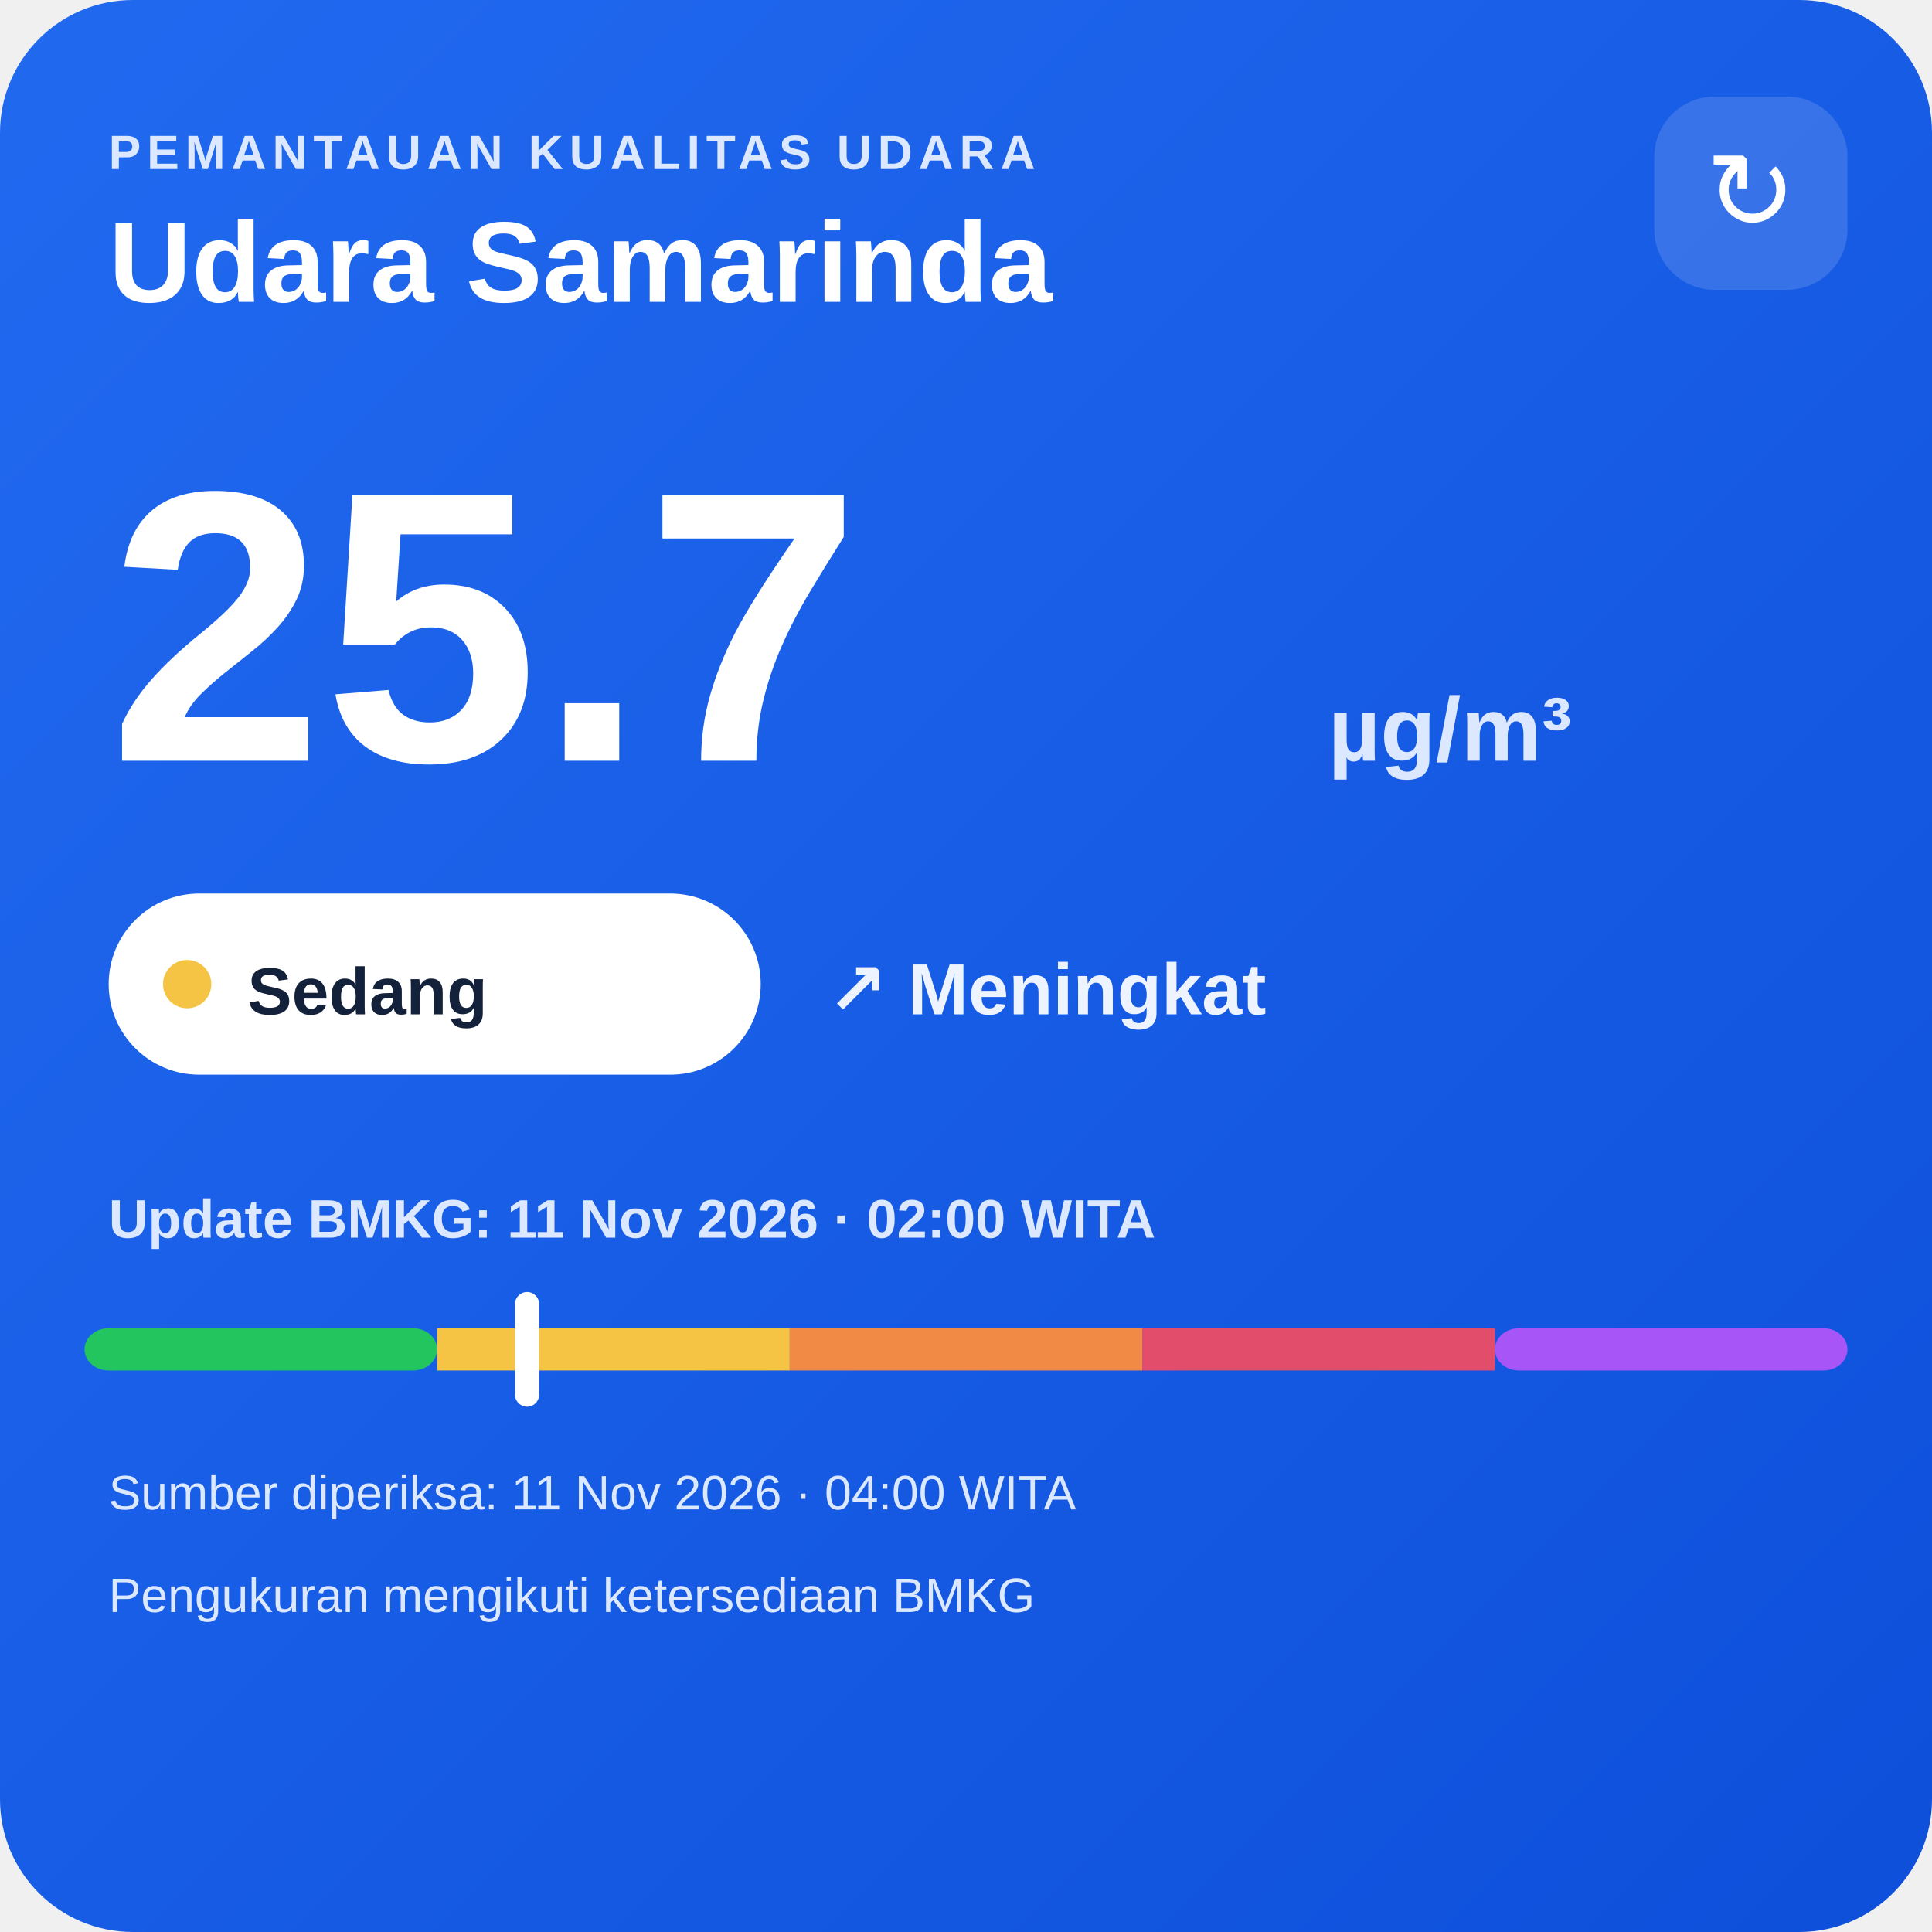
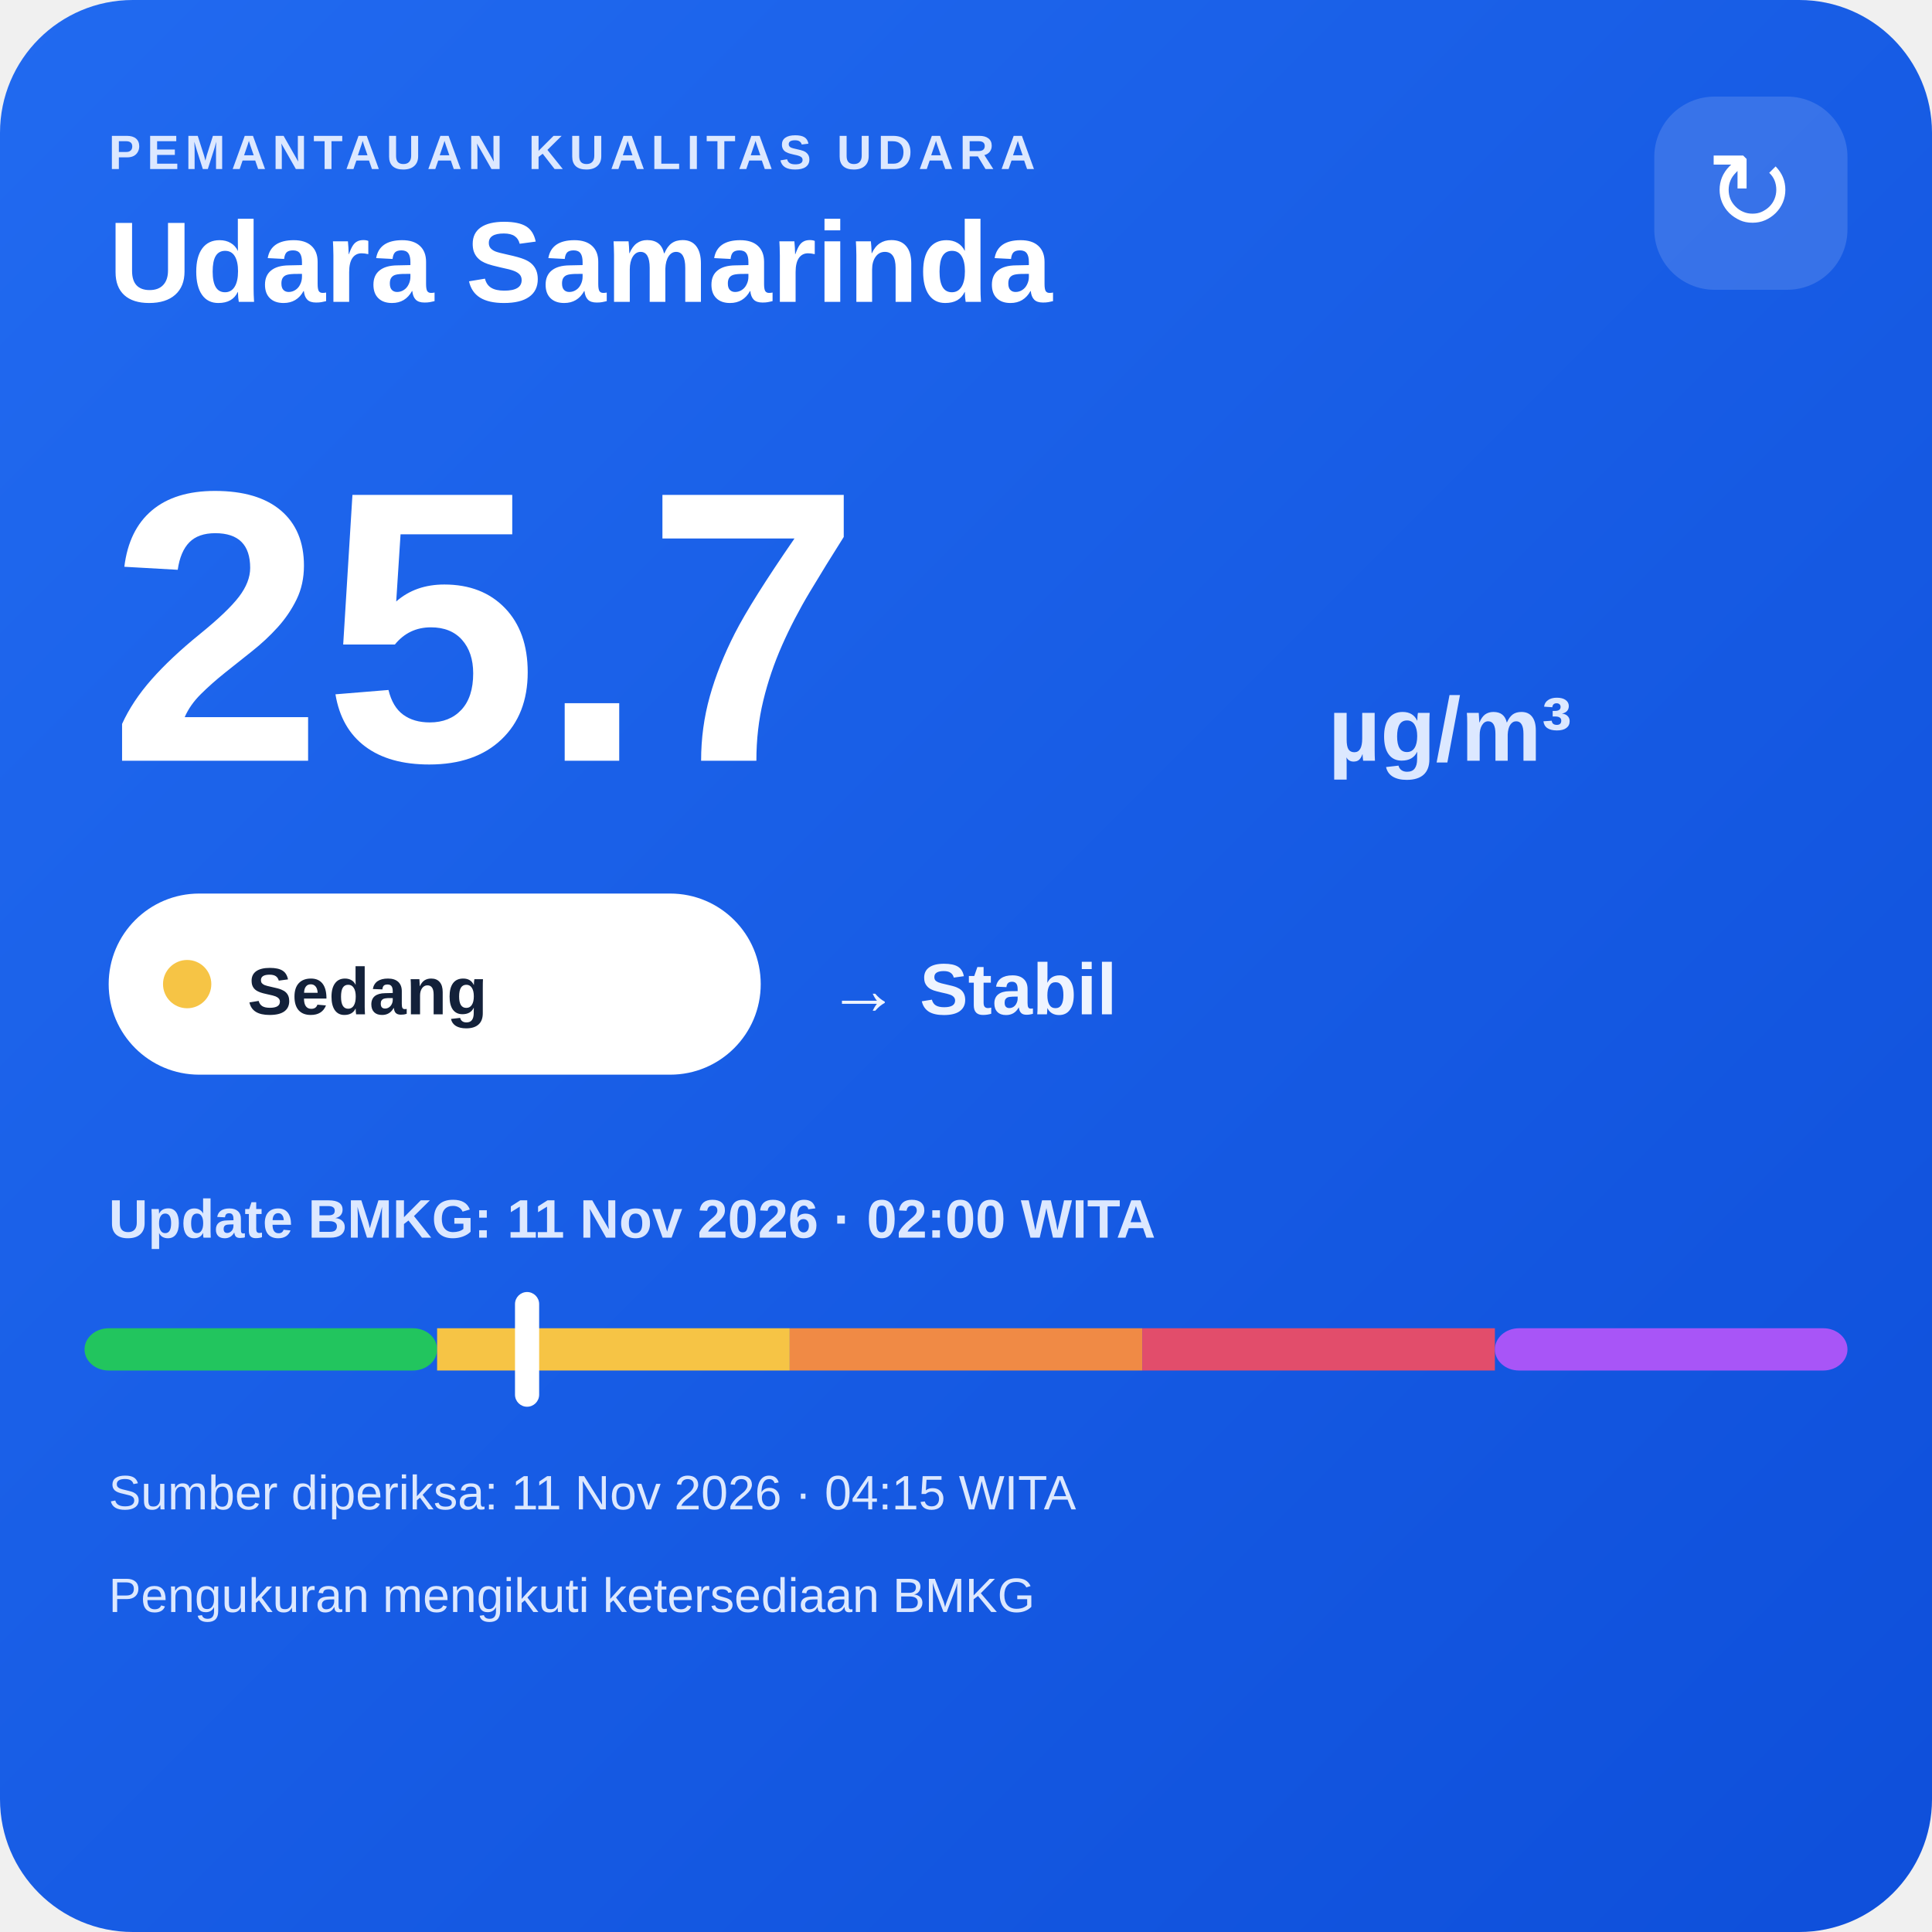
<svg xmlns="http://www.w3.org/2000/svg" width="320" height="320" viewBox="0 0 320 320">
  <defs>
    <linearGradient id="bg" x1="0" y1="0" x2="1" y2="1">
      <stop offset="0" stop-color="#216af0" />
      <stop offset="1" stop-color="#0e4fda" />
    </linearGradient>
  </defs>
  <rect width="320" height="320" rx="22" fill="url(#bg)" />
  <text x="18" y="28" fill="#dce8ff" font-family="Arial,sans-serif" font-size="8" font-weight="700" letter-spacing="1">PEMANTAUAN KUALITAS UDARA</text>
  <text x="18" y="50" fill="#ffffff" font-family="Arial,sans-serif" font-size="19" font-weight="700">Udara Samarinda</text>
  <rect x="274" y="16" width="32" height="32" rx="10" fill="#ffffff" fill-opacity=".14" />
  <text x="290" y="38" text-anchor="middle" fill="#ffffff" font-family="Arial,sans-serif" font-size="18">↻</text>
  <text x="18" y="126" fill="#ffffff" font-family="Arial,sans-serif" font-size="64" font-weight="800">25.7</text>
  <text x="220" y="126" fill="#dce8ff" font-family="Arial,sans-serif" font-size="15" font-weight="700">µg/m³</text>
  <rect x="18" y="148" width="108" height="30" rx="15" fill="#ffffff" />
  <circle cx="31" cy="163" r="4" fill="#f6c445" />
  <text x="41" y="168" fill="#13213a" font-family="Arial,sans-serif" font-size="11" font-weight="700">Sedang</text>
-   <text x="137" y="168" fill="#eef4ff" font-family="Arial,sans-serif" font-size="12" font-weight="700">↗ Meningkat</text>
+   <text x="137" y="168" fill="#eef4ff" font-family="Arial,sans-serif" font-size="12" font-weight="700">→ Stabil</text>
  <text x="18" y="205" fill="#dce8ff" font-family="Arial,sans-serif" font-size="9" font-weight="700">Update BMKG: 11 Nov 2026 · 02:00 WITA</text>
  <rect x="14" y="220" width="58.4" height="7" rx="4" fill="#22c55e" />
  <rect x="72.4" y="220" width="58.4" height="7" fill="#f6c445" />
  <rect x="130.8" y="220" width="58.4" height="7" fill="#f08a45" />
  <rect x="189.2" y="220" width="58.4" height="7" fill="#e24d6b" />
  <rect x="247.6" y="220" width="58.4" height="7" rx="4" fill="#a855f7" />
  <rect x="85.3" y="214" width="4" height="19" rx="2" fill="#ffffff" />
-   <text x="18" y="250" fill="#dce8ff" font-family="Arial,sans-serif" font-size="8">Sumber diperiksa: 11 Nov 2026 · 04:00 WITA</text>
+   <text x="18" y="250" fill="#dce8ff" font-family="Arial,sans-serif" font-size="8">Sumber diperiksa: 11 Nov 2026 · 04:15 WITA</text>
  <text x="18" y="267" fill="#dce8ff" font-family="Arial,sans-serif" font-size="8">Pengukuran mengikuti ketersediaan BMKG</text>
</svg>
